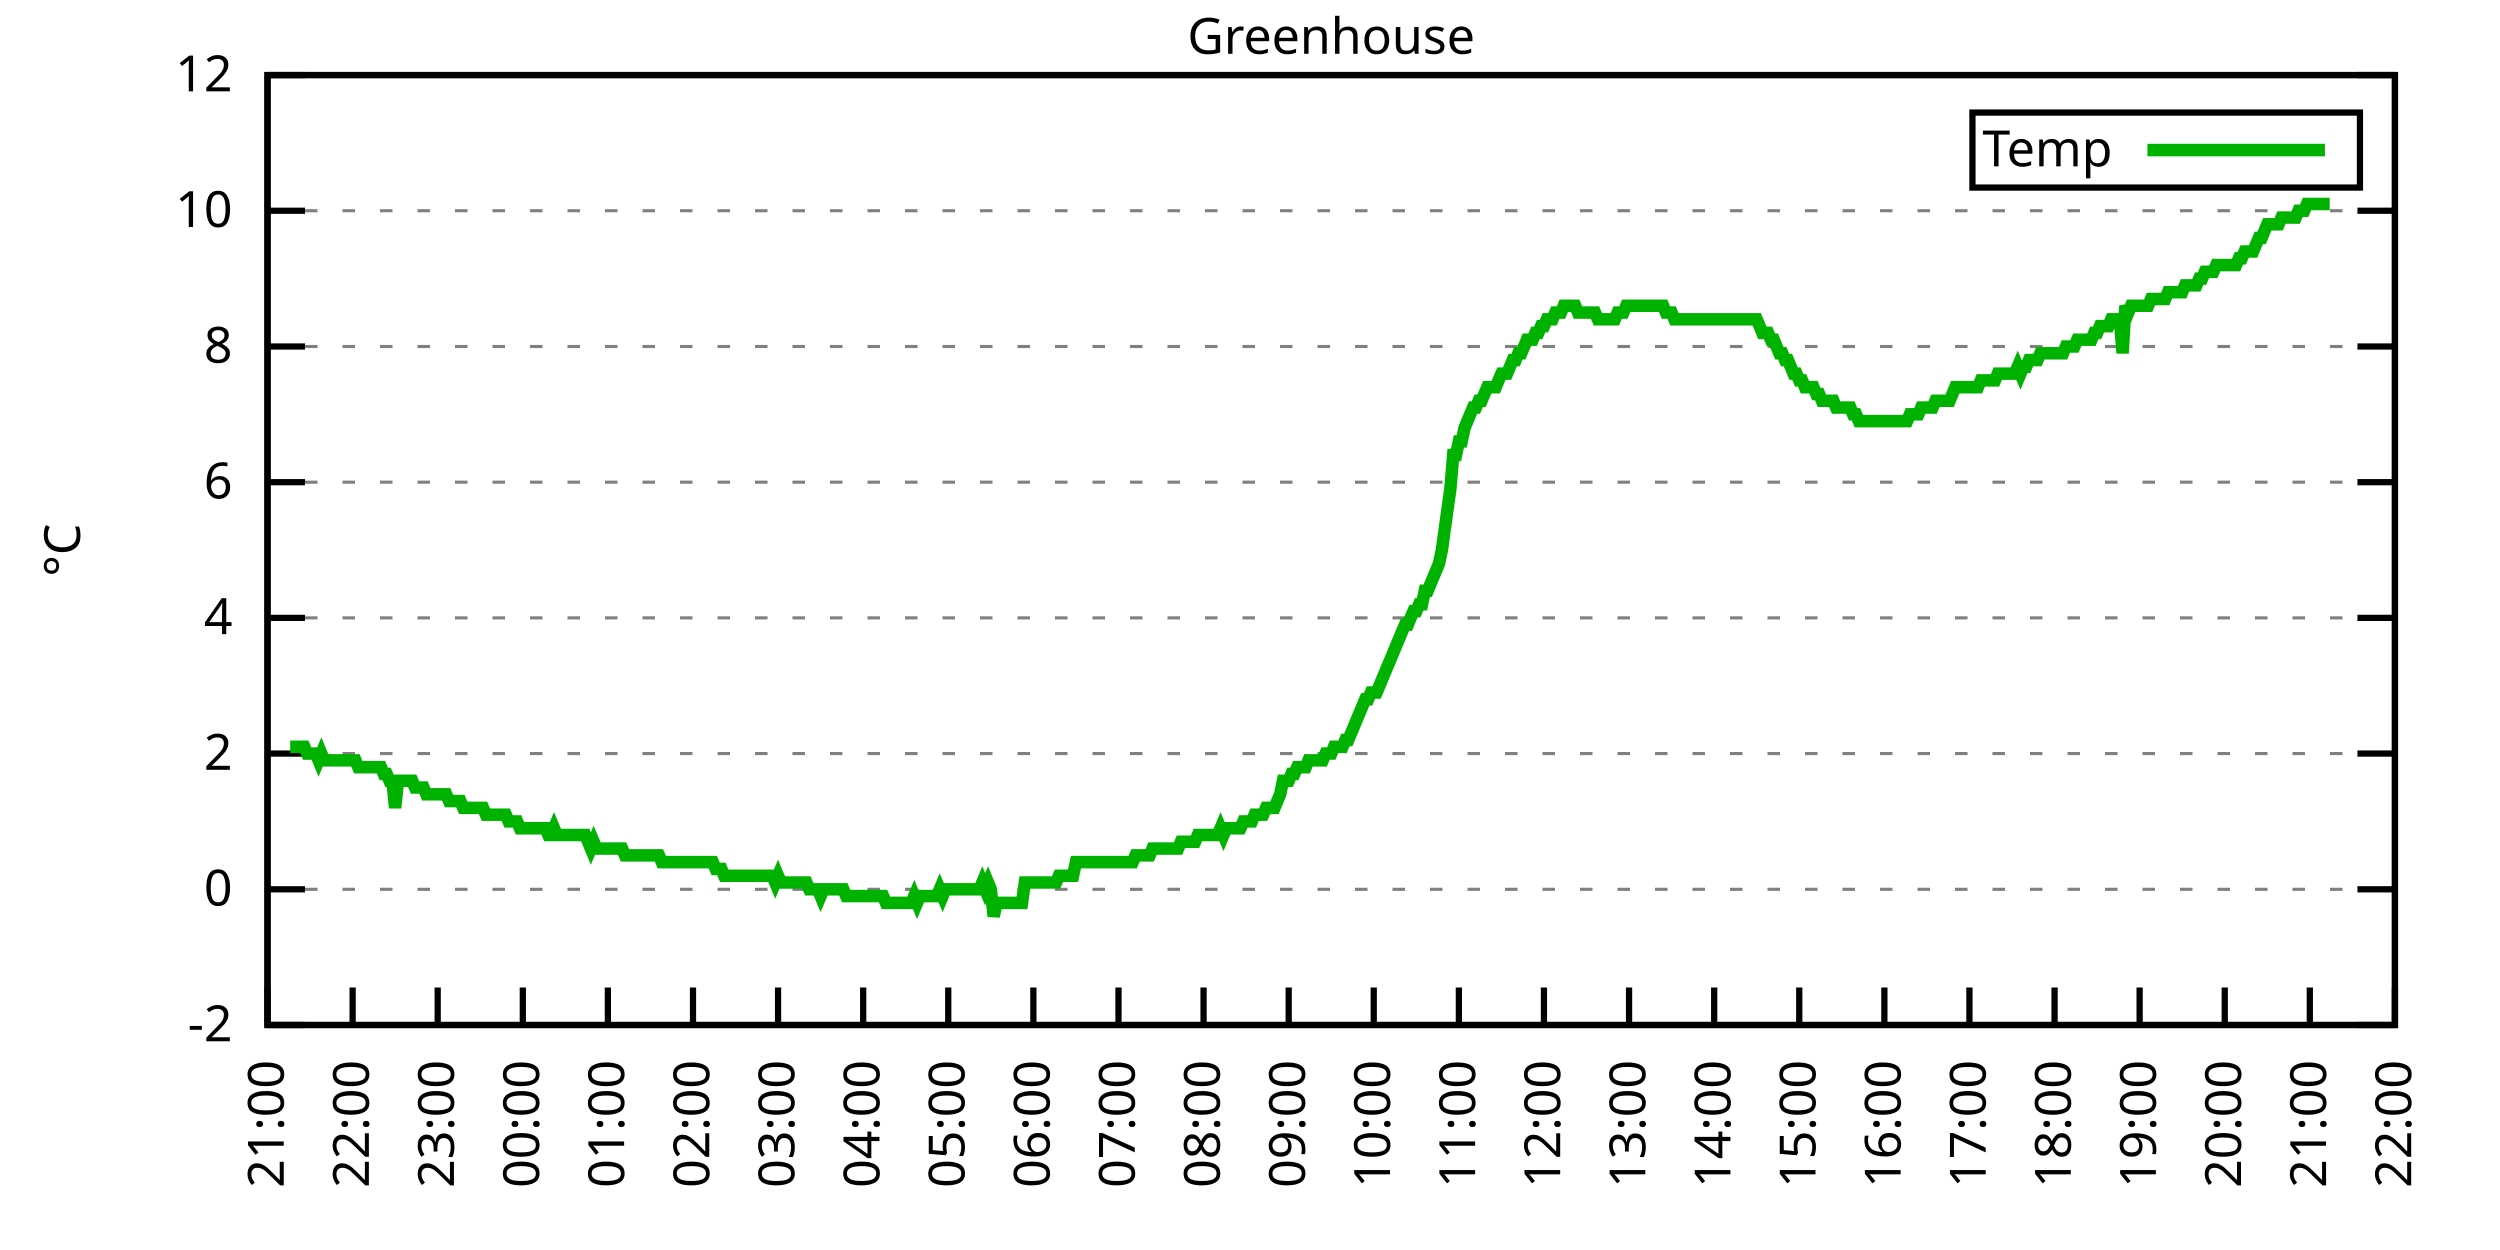
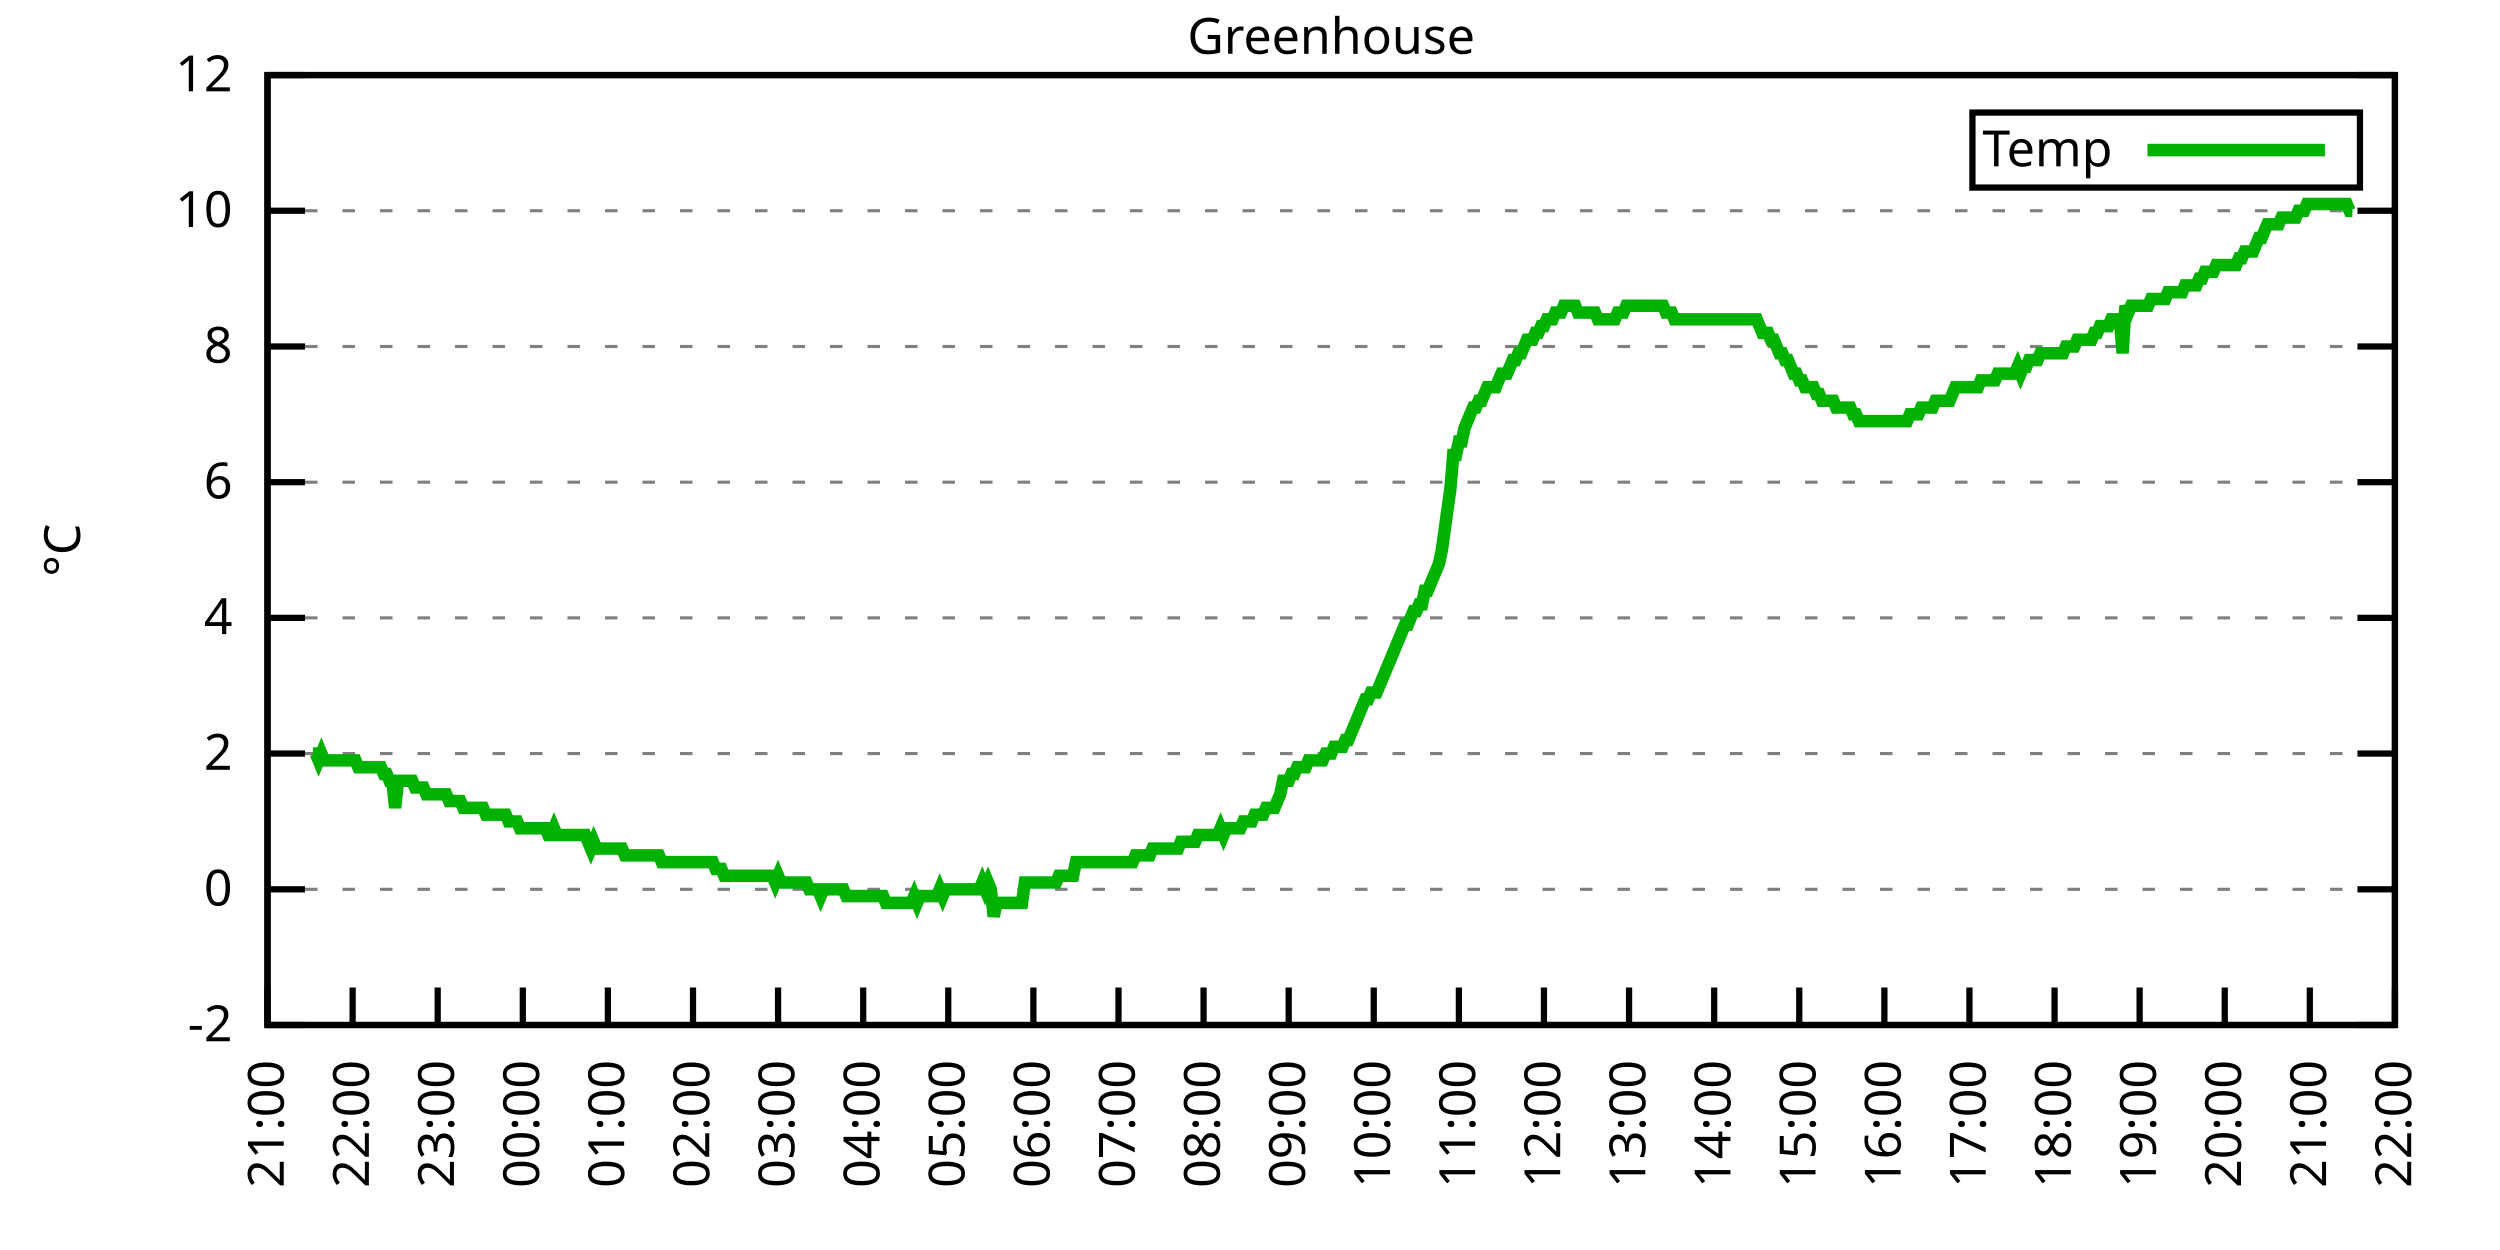
<svg xmlns="http://www.w3.org/2000/svg" xmlns:xlink="http://www.w3.org/1999/xlink" width="400" height="200" viewBox="0 0 400 200">
  <g id="gnuplot_canvas">
    <rect x="0" y="0" width="400" height="200" fill="none" />
    <defs>
      <circle id="gpDot" r="0.5" stroke-width="0.5" stroke="currentColor" />
      <path id="gpPt0" stroke-width="0.333" stroke="currentColor" d="M-1,0 h2 M0,-1 v2" />
      <path id="gpPt1" stroke-width="0.333" stroke="currentColor" d="M-1,-1 L1,1 M1,-1 L-1,1" />
      <path id="gpPt2" stroke-width="0.333" stroke="currentColor" d="M-1,0 L1,0 M0,-1 L0,1 M-1,-1 L1,1 M-1,1 L1,-1" />
      <rect id="gpPt3" stroke-width="0.333" stroke="currentColor" x="-1" y="-1" width="2" height="2" />
      <rect id="gpPt4" stroke-width="0.333" stroke="currentColor" fill="currentColor" x="-1" y="-1" width="2" height="2" />
      <circle id="gpPt5" stroke-width="0.333" stroke="currentColor" cx="0" cy="0" r="1" />
      <use xlink:href="#gpPt5" id="gpPt6" fill="currentColor" stroke="none" />
      <path id="gpPt7" stroke-width="0.333" stroke="currentColor" d="M0,-1.33 L-1.33,0.67 L1.33,0.67 z" />
      <use xlink:href="#gpPt7" id="gpPt8" fill="currentColor" stroke="none" />
      <use xlink:href="#gpPt7" id="gpPt9" stroke="currentColor" transform="rotate(180)" />
      <use xlink:href="#gpPt9" id="gpPt10" fill="currentColor" stroke="none" />
      <use xlink:href="#gpPt3" id="gpPt11" stroke="currentColor" transform="rotate(45)" />
      <use xlink:href="#gpPt11" id="gpPt12" fill="currentColor" stroke="none" />
      <path id="gpPt13" stroke-width="0.333" stroke="currentColor" d="M0,1.330 L1.265,0.411 L0.782,-1.067 L-0.782,-1.076 L-1.265,0.411 z" />
      <use xlink:href="#gpPt13" id="gpPt14" fill="currentColor" stroke="none" />
      <filter id="textbox" filterUnits="objectBoundingBox" x="0" y="0" height="1" width="1">
        <feFlood flood-color="white" flood-opacity="1" result="bgnd" />
        <feComposite in="SourceGraphic" in2="bgnd" operator="atop" />
      </filter>
      <filter id="greybox" filterUnits="objectBoundingBox" x="0" y="0" height="1" width="1">
        <feFlood flood-color="lightgrey" flood-opacity="1" result="grey" />
        <feComposite in="SourceGraphic" in2="grey" operator="atop" />
      </filter>
    </defs>
    <g fill="none" color="white" stroke="currentColor" stroke-width="1.00" stroke-linecap="butt" stroke-linejoin="miter">
</g>
    <g fill="none" color="black" stroke="currentColor" stroke-width="1.00" stroke-linecap="butt" stroke-linejoin="miter">
      <g stroke="none" shape-rendering="crispEdges">
        <polygon fill="rgb(255, 255, 255)" points="42.80,164.00 383.18,164.00 383.18,12.02 42.80,12.02 " />
      </g>
    </g>
    <g fill="none" color="black" stroke="currentColor" stroke-width="1.00" stroke-linecap="butt" stroke-linejoin="miter">
</g>
    <g fill="none" color="black" stroke="black" stroke-width="0.50" stroke-linecap="butt" stroke-linejoin="miter">
</g>
    <g fill="none" color="gray" stroke="currentColor" stroke-width="0.50" stroke-linecap="butt" stroke-linejoin="miter">
      <path stroke="gray" stroke-dasharray="2,4" class="gridline" d="M42.80,164.00 L383.19,164.00  " />
    </g>
    <g fill="none" color="gray" stroke="gray" stroke-width="1.00" stroke-linecap="butt" stroke-linejoin="miter">
</g>
    <g fill="none" color="black" stroke="currentColor" stroke-width="1.00" stroke-linecap="butt" stroke-linejoin="miter">
      <path stroke="black" d="M42.80,164.00 L48.80,164.00 M383.19,164.00 L377.19,164.00  " />
      <g transform="translate(37.20,166.60)" stroke="none" fill="black" font-family="Sans" font-size="8.00" text-anchor="end">
        <text>
          <tspan font-family="Sans">-2</tspan>
        </text>
      </g>
    </g>
    <g fill="none" color="black" stroke="currentColor" stroke-width="1.00" stroke-linecap="butt" stroke-linejoin="miter">
</g>
    <g fill="none" color="black" stroke="black" stroke-width="0.50" stroke-linecap="butt" stroke-linejoin="miter">
</g>
    <g fill="none" color="gray" stroke="currentColor" stroke-width="0.50" stroke-linecap="butt" stroke-linejoin="miter">
      <path stroke="gray" stroke-dasharray="2,4" class="gridline" d="M42.80,142.29 L383.19,142.29  " />
    </g>
    <g fill="none" color="gray" stroke="gray" stroke-width="1.00" stroke-linecap="butt" stroke-linejoin="miter">
</g>
    <g fill="none" color="black" stroke="currentColor" stroke-width="1.00" stroke-linecap="butt" stroke-linejoin="miter">
      <path stroke="black" d="M42.80,142.29 L48.80,142.29 M383.19,142.29 L377.19,142.29  " />
      <g transform="translate(37.20,144.89)" stroke="none" fill="black" font-family="Sans" font-size="8.00" text-anchor="end">
        <text>
          <tspan font-family="Sans"> 0</tspan>
        </text>
      </g>
    </g>
    <g fill="none" color="black" stroke="currentColor" stroke-width="1.00" stroke-linecap="butt" stroke-linejoin="miter">
</g>
    <g fill="none" color="black" stroke="black" stroke-width="0.50" stroke-linecap="butt" stroke-linejoin="miter">
</g>
    <g fill="none" color="gray" stroke="currentColor" stroke-width="0.50" stroke-linecap="butt" stroke-linejoin="miter">
      <path stroke="gray" stroke-dasharray="2,4" class="gridline" d="M42.80,120.57 L383.19,120.57  " />
    </g>
    <g fill="none" color="gray" stroke="gray" stroke-width="1.00" stroke-linecap="butt" stroke-linejoin="miter">
</g>
    <g fill="none" color="black" stroke="currentColor" stroke-width="1.00" stroke-linecap="butt" stroke-linejoin="miter">
      <path stroke="black" d="M42.80,120.57 L48.80,120.57 M383.19,120.57 L377.19,120.57  " />
      <g transform="translate(37.20,123.17)" stroke="none" fill="black" font-family="Sans" font-size="8.00" text-anchor="end">
        <text>
          <tspan font-family="Sans"> 2</tspan>
        </text>
      </g>
    </g>
    <g fill="none" color="black" stroke="currentColor" stroke-width="1.00" stroke-linecap="butt" stroke-linejoin="miter">
</g>
    <g fill="none" color="black" stroke="black" stroke-width="0.50" stroke-linecap="butt" stroke-linejoin="miter">
</g>
    <g fill="none" color="gray" stroke="currentColor" stroke-width="0.50" stroke-linecap="butt" stroke-linejoin="miter">
      <path stroke="gray" stroke-dasharray="2,4" class="gridline" d="M42.80,98.86 L383.19,98.86  " />
    </g>
    <g fill="none" color="gray" stroke="gray" stroke-width="1.00" stroke-linecap="butt" stroke-linejoin="miter">
</g>
    <g fill="none" color="black" stroke="currentColor" stroke-width="1.00" stroke-linecap="butt" stroke-linejoin="miter">
      <path stroke="black" d="M42.80,98.86 L48.80,98.86 M383.19,98.86 L377.19,98.86  " />
      <g transform="translate(37.20,101.46)" stroke="none" fill="black" font-family="Sans" font-size="8.00" text-anchor="end">
        <text>
          <tspan font-family="Sans"> 4</tspan>
        </text>
      </g>
    </g>
    <g fill="none" color="black" stroke="currentColor" stroke-width="1.00" stroke-linecap="butt" stroke-linejoin="miter">
</g>
    <g fill="none" color="black" stroke="black" stroke-width="0.50" stroke-linecap="butt" stroke-linejoin="miter">
</g>
    <g fill="none" color="gray" stroke="currentColor" stroke-width="0.50" stroke-linecap="butt" stroke-linejoin="miter">
      <path stroke="gray" stroke-dasharray="2,4" class="gridline" d="M42.80,77.15 L383.19,77.15  " />
    </g>
    <g fill="none" color="gray" stroke="gray" stroke-width="1.00" stroke-linecap="butt" stroke-linejoin="miter">
</g>
    <g fill="none" color="black" stroke="currentColor" stroke-width="1.00" stroke-linecap="butt" stroke-linejoin="miter">
      <path stroke="black" d="M42.80,77.15 L48.80,77.15 M383.19,77.15 L377.19,77.15  " />
      <g transform="translate(37.20,79.75)" stroke="none" fill="black" font-family="Sans" font-size="8.00" text-anchor="end">
        <text>
          <tspan font-family="Sans"> 6</tspan>
        </text>
      </g>
    </g>
    <g fill="none" color="black" stroke="currentColor" stroke-width="1.00" stroke-linecap="butt" stroke-linejoin="miter">
</g>
    <g fill="none" color="black" stroke="black" stroke-width="0.50" stroke-linecap="butt" stroke-linejoin="miter">
</g>
    <g fill="none" color="gray" stroke="currentColor" stroke-width="0.50" stroke-linecap="butt" stroke-linejoin="miter">
      <path stroke="gray" stroke-dasharray="2,4" class="gridline" d="M42.80,55.44 L383.19,55.44  " />
    </g>
    <g fill="none" color="gray" stroke="gray" stroke-width="1.00" stroke-linecap="butt" stroke-linejoin="miter">
</g>
    <g fill="none" color="black" stroke="currentColor" stroke-width="1.00" stroke-linecap="butt" stroke-linejoin="miter">
      <path stroke="black" d="M42.80,55.44 L48.80,55.44 M383.19,55.44 L377.19,55.44  " />
      <g transform="translate(37.20,58.04)" stroke="none" fill="black" font-family="Sans" font-size="8.00" text-anchor="end">
        <text>
          <tspan font-family="Sans"> 8</tspan>
        </text>
      </g>
    </g>
    <g fill="none" color="black" stroke="currentColor" stroke-width="1.00" stroke-linecap="butt" stroke-linejoin="miter">
</g>
    <g fill="none" color="black" stroke="black" stroke-width="0.50" stroke-linecap="butt" stroke-linejoin="miter">
</g>
    <g fill="none" color="gray" stroke="currentColor" stroke-width="0.50" stroke-linecap="butt" stroke-linejoin="miter">
      <path stroke="gray" stroke-dasharray="2,4" class="gridline" d="M42.80,33.72 L383.19,33.72  " />
    </g>
    <g fill="none" color="gray" stroke="gray" stroke-width="1.00" stroke-linecap="butt" stroke-linejoin="miter">
</g>
    <g fill="none" color="black" stroke="currentColor" stroke-width="1.00" stroke-linecap="butt" stroke-linejoin="miter">
      <path stroke="black" d="M42.80,33.72 L48.80,33.72 M383.19,33.72 L377.19,33.72  " />
      <g transform="translate(37.20,36.32)" stroke="none" fill="black" font-family="Sans" font-size="8.00" text-anchor="end">
        <text>
          <tspan font-family="Sans"> 10</tspan>
        </text>
      </g>
    </g>
    <g fill="none" color="black" stroke="currentColor" stroke-width="1.00" stroke-linecap="butt" stroke-linejoin="miter">
</g>
    <g fill="none" color="black" stroke="black" stroke-width="0.50" stroke-linecap="butt" stroke-linejoin="miter">
</g>
    <g fill="none" color="gray" stroke="currentColor" stroke-width="0.50" stroke-linecap="butt" stroke-linejoin="miter">
      <path stroke="gray" stroke-dasharray="2,4" class="gridline" d="M42.80,12.01 L383.19,12.01  " />
    </g>
    <g fill="none" color="gray" stroke="gray" stroke-width="1.00" stroke-linecap="butt" stroke-linejoin="miter">
</g>
    <g fill="none" color="black" stroke="currentColor" stroke-width="1.00" stroke-linecap="butt" stroke-linejoin="miter">
      <path stroke="black" d="M42.80,12.01 L48.80,12.01 M383.19,12.01 L377.19,12.01  " />
      <g transform="translate(37.20,14.61)" stroke="none" fill="black" font-family="Sans" font-size="8.00" text-anchor="end">
        <text>
          <tspan font-family="Sans"> 12</tspan>
        </text>
      </g>
    </g>
    <g fill="none" color="black" stroke="currentColor" stroke-width="1.00" stroke-linecap="butt" stroke-linejoin="miter">
      <path stroke="black" d="M42.80,164.00 L42.80,158.00  " />
      <g transform="translate(45.40,169.60) rotate(270.00)" stroke="none" fill="black" font-family="Sans" font-size="8.00" text-anchor="end">
        <text>
          <tspan font-family="Sans">21:00</tspan>
        </text>
      </g>
    </g>
    <g fill="none" color="black" stroke="currentColor" stroke-width="1.00" stroke-linecap="butt" stroke-linejoin="miter">
      <path stroke="black" d="M56.42,164.00 L56.42,158.00  " />
      <g transform="translate(59.02,169.60) rotate(270.00)" stroke="none" fill="black" font-family="Sans" font-size="8.00" text-anchor="end">
        <text>
          <tspan font-family="Sans">22:00</tspan>
        </text>
      </g>
    </g>
    <g fill="none" color="black" stroke="currentColor" stroke-width="1.00" stroke-linecap="butt" stroke-linejoin="miter">
      <path stroke="black" d="M70.03,164.00 L70.03,158.00  " />
      <g transform="translate(72.63,169.60) rotate(270.00)" stroke="none" fill="black" font-family="Sans" font-size="8.00" text-anchor="end">
        <text>
          <tspan font-family="Sans">23:00</tspan>
        </text>
      </g>
    </g>
    <g fill="none" color="black" stroke="currentColor" stroke-width="1.00" stroke-linecap="butt" stroke-linejoin="miter">
      <path stroke="black" d="M83.65,164.00 L83.65,158.00  " />
      <g transform="translate(86.25,169.60) rotate(270.00)" stroke="none" fill="black" font-family="Sans" font-size="8.00" text-anchor="end">
        <text>
          <tspan font-family="Sans">00:00</tspan>
        </text>
      </g>
    </g>
    <g fill="none" color="black" stroke="currentColor" stroke-width="1.00" stroke-linecap="butt" stroke-linejoin="miter">
      <path stroke="black" d="M97.26,164.00 L97.26,158.00  " />
      <g transform="translate(99.86,169.60) rotate(270.00)" stroke="none" fill="black" font-family="Sans" font-size="8.00" text-anchor="end">
        <text>
          <tspan font-family="Sans">01:00</tspan>
        </text>
      </g>
    </g>
    <g fill="none" color="black" stroke="currentColor" stroke-width="1.00" stroke-linecap="butt" stroke-linejoin="miter">
      <path stroke="black" d="M110.88,164.00 L110.88,158.00  " />
      <g transform="translate(113.48,169.60) rotate(270.00)" stroke="none" fill="black" font-family="Sans" font-size="8.00" text-anchor="end">
        <text>
          <tspan font-family="Sans">02:00</tspan>
        </text>
      </g>
    </g>
    <g fill="none" color="black" stroke="currentColor" stroke-width="1.00" stroke-linecap="butt" stroke-linejoin="miter">
      <path stroke="black" d="M124.49,164.00 L124.49,158.00  " />
      <g transform="translate(127.09,169.60) rotate(270.00)" stroke="none" fill="black" font-family="Sans" font-size="8.00" text-anchor="end">
        <text>
          <tspan font-family="Sans">03:00</tspan>
        </text>
      </g>
    </g>
    <g fill="none" color="black" stroke="currentColor" stroke-width="1.00" stroke-linecap="butt" stroke-linejoin="miter">
      <path stroke="black" d="M138.11,164.00 L138.11,158.00  " />
      <g transform="translate(140.71,169.60) rotate(270.00)" stroke="none" fill="black" font-family="Sans" font-size="8.00" text-anchor="end">
        <text>
          <tspan font-family="Sans">04:00</tspan>
        </text>
      </g>
    </g>
    <g fill="none" color="black" stroke="currentColor" stroke-width="1.00" stroke-linecap="butt" stroke-linejoin="miter">
      <path stroke="black" d="M151.72,164.00 L151.72,158.00  " />
      <g transform="translate(154.32,169.60) rotate(270.00)" stroke="none" fill="black" font-family="Sans" font-size="8.00" text-anchor="end">
        <text>
          <tspan font-family="Sans">05:00</tspan>
        </text>
      </g>
    </g>
    <g fill="none" color="black" stroke="currentColor" stroke-width="1.00" stroke-linecap="butt" stroke-linejoin="miter">
      <path stroke="black" d="M165.34,164.00 L165.34,158.00  " />
      <g transform="translate(167.94,169.60) rotate(270.00)" stroke="none" fill="black" font-family="Sans" font-size="8.00" text-anchor="end">
        <text>
          <tspan font-family="Sans">06:00</tspan>
        </text>
      </g>
    </g>
    <g fill="none" color="black" stroke="currentColor" stroke-width="1.00" stroke-linecap="butt" stroke-linejoin="miter">
      <path stroke="black" d="M178.96,164.00 L178.96,158.00  " />
      <g transform="translate(181.56,169.60) rotate(270.00)" stroke="none" fill="black" font-family="Sans" font-size="8.00" text-anchor="end">
        <text>
          <tspan font-family="Sans">07:00</tspan>
        </text>
      </g>
    </g>
    <g fill="none" color="black" stroke="currentColor" stroke-width="1.00" stroke-linecap="butt" stroke-linejoin="miter">
      <path stroke="black" d="M192.57,164.00 L192.57,158.00  " />
      <g transform="translate(195.17,169.60) rotate(270.00)" stroke="none" fill="black" font-family="Sans" font-size="8.00" text-anchor="end">
        <text>
          <tspan font-family="Sans">08:00</tspan>
        </text>
      </g>
    </g>
    <g fill="none" color="black" stroke="currentColor" stroke-width="1.00" stroke-linecap="butt" stroke-linejoin="miter">
      <path stroke="black" d="M206.19,164.00 L206.19,158.00  " />
      <g transform="translate(208.79,169.60) rotate(270.00)" stroke="none" fill="black" font-family="Sans" font-size="8.00" text-anchor="end">
        <text>
          <tspan font-family="Sans">09:00</tspan>
        </text>
      </g>
    </g>
    <g fill="none" color="black" stroke="currentColor" stroke-width="1.00" stroke-linecap="butt" stroke-linejoin="miter">
      <path stroke="black" d="M219.80,164.00 L219.80,158.00  " />
      <g transform="translate(222.40,169.60) rotate(270.00)" stroke="none" fill="black" font-family="Sans" font-size="8.00" text-anchor="end">
        <text>
          <tspan font-family="Sans">10:00</tspan>
        </text>
      </g>
    </g>
    <g fill="none" color="black" stroke="currentColor" stroke-width="1.00" stroke-linecap="butt" stroke-linejoin="miter">
      <path stroke="black" d="M233.42,164.00 L233.42,158.00  " />
      <g transform="translate(236.02,169.60) rotate(270.00)" stroke="none" fill="black" font-family="Sans" font-size="8.00" text-anchor="end">
        <text>
          <tspan font-family="Sans">11:00</tspan>
        </text>
      </g>
    </g>
    <g fill="none" color="black" stroke="currentColor" stroke-width="1.00" stroke-linecap="butt" stroke-linejoin="miter">
      <path stroke="black" d="M247.03,164.00 L247.03,158.00  " />
      <g transform="translate(249.63,169.60) rotate(270.00)" stroke="none" fill="black" font-family="Sans" font-size="8.00" text-anchor="end">
        <text>
          <tspan font-family="Sans">12:00</tspan>
        </text>
      </g>
    </g>
    <g fill="none" color="black" stroke="currentColor" stroke-width="1.00" stroke-linecap="butt" stroke-linejoin="miter">
      <path stroke="black" d="M260.65,164.00 L260.65,158.00  " />
      <g transform="translate(263.25,169.60) rotate(270.00)" stroke="none" fill="black" font-family="Sans" font-size="8.00" text-anchor="end">
        <text>
          <tspan font-family="Sans">13:00</tspan>
        </text>
      </g>
    </g>
    <g fill="none" color="black" stroke="currentColor" stroke-width="1.00" stroke-linecap="butt" stroke-linejoin="miter">
      <path stroke="black" d="M274.27,164.00 L274.27,158.00  " />
      <g transform="translate(276.87,169.60) rotate(270.00)" stroke="none" fill="black" font-family="Sans" font-size="8.00" text-anchor="end">
        <text>
          <tspan font-family="Sans">14:00</tspan>
        </text>
      </g>
    </g>
    <g fill="none" color="black" stroke="currentColor" stroke-width="1.00" stroke-linecap="butt" stroke-linejoin="miter">
      <path stroke="black" d="M287.88,164.00 L287.88,158.00  " />
      <g transform="translate(290.48,169.60) rotate(270.00)" stroke="none" fill="black" font-family="Sans" font-size="8.00" text-anchor="end">
        <text>
          <tspan font-family="Sans">15:00</tspan>
        </text>
      </g>
    </g>
    <g fill="none" color="black" stroke="currentColor" stroke-width="1.00" stroke-linecap="butt" stroke-linejoin="miter">
      <path stroke="black" d="M301.50,164.00 L301.50,158.00  " />
      <g transform="translate(304.10,169.60) rotate(270.00)" stroke="none" fill="black" font-family="Sans" font-size="8.00" text-anchor="end">
        <text>
          <tspan font-family="Sans">16:00</tspan>
        </text>
      </g>
    </g>
    <g fill="none" color="black" stroke="currentColor" stroke-width="1.00" stroke-linecap="butt" stroke-linejoin="miter">
      <path stroke="black" d="M315.11,164.00 L315.11,158.00  " />
      <g transform="translate(317.71,169.60) rotate(270.00)" stroke="none" fill="black" font-family="Sans" font-size="8.00" text-anchor="end">
        <text>
          <tspan font-family="Sans">17:00</tspan>
        </text>
      </g>
    </g>
    <g fill="none" color="black" stroke="currentColor" stroke-width="1.00" stroke-linecap="butt" stroke-linejoin="miter">
      <path stroke="black" d="M328.73,164.00 L328.73,158.00  " />
      <g transform="translate(331.33,169.60) rotate(270.00)" stroke="none" fill="black" font-family="Sans" font-size="8.00" text-anchor="end">
        <text>
          <tspan font-family="Sans">18:00</tspan>
        </text>
      </g>
    </g>
    <g fill="none" color="black" stroke="currentColor" stroke-width="1.00" stroke-linecap="butt" stroke-linejoin="miter">
      <path stroke="black" d="M342.34,164.00 L342.34,158.00  " />
      <g transform="translate(344.94,169.60) rotate(270.00)" stroke="none" fill="black" font-family="Sans" font-size="8.00" text-anchor="end">
        <text>
          <tspan font-family="Sans">19:00</tspan>
        </text>
      </g>
    </g>
    <g fill="none" color="black" stroke="currentColor" stroke-width="1.00" stroke-linecap="butt" stroke-linejoin="miter">
      <path stroke="black" d="M355.96,164.00 L355.96,158.00  " />
      <g transform="translate(358.56,169.60) rotate(270.00)" stroke="none" fill="black" font-family="Sans" font-size="8.00" text-anchor="end">
        <text>
          <tspan font-family="Sans">20:00</tspan>
        </text>
      </g>
    </g>
    <g fill="none" color="black" stroke="currentColor" stroke-width="1.00" stroke-linecap="butt" stroke-linejoin="miter">
      <path stroke="black" d="M369.57,164.00 L369.57,158.00  " />
      <g transform="translate(372.17,169.60) rotate(270.00)" stroke="none" fill="black" font-family="Sans" font-size="8.00" text-anchor="end">
        <text>
          <tspan font-family="Sans">21:00</tspan>
        </text>
      </g>
    </g>
    <g fill="none" color="black" stroke="currentColor" stroke-width="1.00" stroke-linecap="butt" stroke-linejoin="miter">
      <path stroke="black" d="M383.19,164.00 L383.19,158.00  " />
      <g transform="translate(385.79,169.60) rotate(270.00)" stroke="none" fill="black" font-family="Sans" font-size="8.00" text-anchor="end">
        <text>
          <tspan font-family="Sans">22:00</tspan>
        </text>
      </g>
    </g>
    <g fill="none" color="black" stroke="currentColor" stroke-width="1.00" stroke-linecap="butt" stroke-linejoin="miter">
</g>
    <g fill="none" color="black" stroke="currentColor" stroke-width="1.00" stroke-linecap="butt" stroke-linejoin="miter">
      <path stroke="black" d="M42.80,12.01 L42.80,164.00 L383.19,164.00 L383.19,12.01 L42.80,12.01 Z  " />
    </g>
    <g fill="none" color="black" stroke="currentColor" stroke-width="1.00" stroke-linecap="butt" stroke-linejoin="miter">
</g>
    <g fill="none" color="black" stroke="currentColor" stroke-width="1.00" stroke-linecap="butt" stroke-linejoin="miter">
      <path stroke="black" d="M315.59,30.01 L315.59,18.01 L377.59,18.01 L377.59,30.01 L315.59,30.01 Z  " />
    </g>
    <g id="Greenhouse_plot_1">
      <g fill="none" color="white" stroke="black" stroke-width="2.00" stroke-linecap="butt" stroke-linejoin="miter">
</g>
      <g fill="none" color="black" stroke="currentColor" stroke-width="2.00" stroke-linecap="butt" stroke-linejoin="miter">
        <g transform="translate(337.99,26.61)" stroke="none" fill="black" font-family="Sans" font-size="8.00" text-anchor="end">
          <text>
            <tspan font-family="Sans">Temp</tspan>
          </text>
        </g>
      </g>
      <g fill="none" color="black" stroke="currentColor" stroke-width="2.00" stroke-linecap="butt" stroke-linejoin="miter">
-         <path stroke="rgb(  0, 178,   0)" d="M343.59,24.01 L371.99,24.01 M46.43,119.49 L46.88,119.49 L47.34,119.49 L47.79,119.49 L48.25,119.49 L48.70,119.49   L49.15,120.57 L49.61,120.57 L50.06,120.57 L50.52,120.57 L50.97,121.66 L51.42,120.57 L51.88,121.66 L52.33,121.66   L52.78,121.66 L53.24,121.66 L53.69,121.66 L54.15,121.66 L54.60,121.66 L55.05,121.66 L55.51,121.66 L55.96,121.66   L56.42,121.66 L56.87,121.66 L57.32,122.75 L57.78,122.75 L58.23,122.75 L58.68,122.75 L59.14,122.75 L59.59,122.75   L60.05,122.75 L60.50,122.75 L60.95,122.75 L61.41,123.83 L61.86,123.83 L62.32,124.92 L62.77,124.92 L63.22,129.26   L63.68,124.92 L64.13,124.92 L64.58,124.92 L65.04,124.92 L65.49,124.92 L65.95,124.92 L66.40,126.00 L66.85,126.00   L67.31,126.00 L67.76,126.00 L68.22,127.09 L68.67,127.09 L69.12,127.09 L69.58,127.09 L70.03,127.09 L70.49,127.09   L70.94,127.09 L71.39,127.09 L71.85,128.17 L72.30,128.17 L72.75,128.17 L73.21,128.17 L73.66,128.17 L74.12,129.26   L74.57,129.26 L75.02,129.26 L75.48,129.26 L75.93,129.26 L76.39,129.26 L76.84,129.26 L77.29,129.26 L77.75,130.35   L78.20,130.35 L78.65,130.35 L79.11,130.35 L79.56,130.35 L80.02,130.35 L80.47,130.35 L80.92,130.35 L81.38,131.43   L81.83,131.43 L82.29,131.43 L82.74,131.43 L83.19,132.52 L83.65,132.52 L84.10,132.52 L84.55,132.52 L85.01,132.52   L85.46,132.52 L85.92,132.52 L86.37,132.52 L86.82,132.52 L87.28,132.52 L87.73,133.60 L88.19,133.60 L88.64,132.52   L89.09,133.60 L89.55,133.60 L90.00,133.60 L90.45,133.60 L90.91,133.60 L91.36,133.60 L91.82,133.60 L92.27,133.60   L92.72,133.60 L93.18,133.60 L93.63,133.60 L94.09,134.69 L94.54,135.77 L94.99,134.69 L95.45,135.77 L95.90,135.77   L96.35,135.77 L96.81,135.77 L97.26,135.77 L97.72,135.77 L98.17,135.77 L98.62,135.77 L99.08,135.77 L99.53,135.77   L99.99,136.86 L100.44,136.86 L100.89,136.86 L101.35,136.86 L101.80,136.86 L102.25,136.86 L102.71,136.86 L103.16,136.86   L103.62,136.86 L104.07,136.86 L104.52,136.86 L104.98,136.86 L105.43,136.86 L105.89,137.94 L106.34,137.94 L106.79,137.94   L107.25,137.94 L107.70,137.94 L108.15,137.94 L108.61,137.94 L109.06,137.94 L109.52,137.94 L109.97,137.94 L110.42,137.94   L110.88,137.94 L111.33,137.94 L111.79,137.94 L112.24,137.94 L112.69,137.94 L113.15,137.94 L113.60,137.94 L114.05,137.94   L114.51,139.03 L114.96,139.03 L115.42,139.03 L115.87,140.12 L116.32,140.12 L116.78,140.12 L117.23,140.12 L117.69,140.12   L118.14,140.12 L118.59,140.12 L119.05,140.12 L119.50,140.12 L119.96,140.12 L120.41,140.12 L120.86,140.12 L121.32,140.12   L121.77,140.12 L122.22,140.12 L122.68,140.12 L123.13,140.12 L123.59,140.12 L124.04,141.20 L124.49,140.12 L124.95,141.20   L125.40,141.20 L125.86,141.20 L126.31,141.20 L126.76,141.20 L127.22,141.20 L127.67,141.20 L128.12,141.20 L128.58,141.20   L129.03,141.20 L129.49,142.29 L129.94,142.29 L130.39,142.29 L130.85,142.29 L131.30,143.37 L131.76,142.29 L132.21,142.29   L132.66,142.29 L133.12,142.29 L133.57,142.29 L134.02,142.29 L134.48,142.29 L134.93,142.29 L135.39,143.37 L135.84,143.37   L136.29,143.37 L136.75,143.37 L137.20,143.37 L137.66,143.37 L138.11,143.37 L138.56,143.37 L139.02,143.37 L139.47,143.37   L139.92,143.37 L140.38,143.37 L140.83,143.37 L141.29,143.37 L141.74,144.46 L142.19,144.46 L142.65,144.46 L143.10,144.46   L143.56,144.46 L144.01,144.46 L144.46,144.46 L144.92,144.46 L145.37,144.46 L145.82,144.46 L146.28,143.37 L146.73,144.46   L147.19,143.37 L147.64,143.37 L148.09,143.37 L148.55,143.37 L149.00,143.37 L149.46,143.37 L149.91,143.37 L150.36,142.29   L150.82,143.37 L151.27,142.29 L151.72,142.29 L152.18,142.29 L152.63,142.29 L153.09,142.29 L153.54,142.29 L153.99,142.29   L154.45,142.29 L154.90,142.29 L155.36,142.29 L155.81,142.29 L156.26,142.29 L156.72,142.29 L157.17,141.20 L157.62,142.29   L158.08,141.20 L158.53,142.29 L158.99,146.63 L159.44,144.46 L159.89,144.46 L160.35,144.46 L160.80,144.46 L161.26,144.46   L161.71,144.46 L162.16,144.46 L162.62,144.46 L163.07,144.46 L163.52,144.46 L163.98,141.20 L164.43,141.20 L164.89,141.20   L165.34,141.20 L165.79,141.20 L166.25,141.20 L166.70,141.20 L167.16,141.20 L167.61,141.20 L168.06,141.20 L168.52,141.20   L168.97,141.20 L169.43,140.12 L169.88,140.12 L170.33,140.12 L170.79,140.12 L171.24,140.12 L171.69,140.12 L172.15,137.94   L172.60,137.94 L173.06,137.94 L173.51,137.94 L173.96,137.94 L174.42,137.94 L174.87,137.94 L175.33,137.94 L175.78,137.94   L176.23,137.94 L176.69,137.94 L177.14,137.94 L177.59,137.94 L178.05,137.94 L178.50,137.94 L178.96,137.94 L179.41,137.94   L179.86,137.94 L180.32,137.94 L180.77,137.94 L181.23,137.94 L181.68,136.86 L182.13,136.86 L182.59,136.86 L183.04,136.86   L183.49,136.86 L183.95,136.86 L184.40,135.77 L184.86,135.77 L185.31,135.77 L185.76,135.77 L186.22,135.77 L186.67,135.77   L187.13,135.77 L187.58,135.77 L188.03,135.77 L188.49,135.77 L188.94,134.69 L189.39,134.69 L189.85,134.69 L190.30,134.69   L190.76,134.69 L191.21,134.69 L191.66,133.60 L192.12,133.60 L192.57,133.60 L193.03,133.60 L193.48,133.60 L193.93,133.60   L194.39,133.60 L194.84,133.60 L195.29,132.52 L195.75,133.60 L196.20,132.52 L196.66,132.52 L197.11,132.52 L197.56,132.52   L198.02,132.52 L198.47,132.52 L198.93,131.43 L199.38,131.43 L199.83,131.43 L200.29,131.43 L200.74,130.35 L201.19,130.35   L201.65,130.35 L202.10,130.35 L202.56,129.26 L203.01,129.26 L203.46,129.26 L203.92,129.26 L204.37,128.17 L204.83,127.09   L205.28,124.92 L205.73,124.92 L206.19,124.92 L206.64,123.83 L207.09,123.83 L207.55,122.75 L208.00,122.75 L208.46,122.75   L208.91,122.75 L209.36,121.66 L209.82,121.66 L210.27,121.66 L210.73,121.66 L211.18,121.66 L211.63,121.66 L212.09,120.57   L212.54,120.57 L213.00,120.57 L213.45,119.49 L213.90,119.49 L214.36,119.49 L214.81,119.49 L215.26,118.40 L215.72,118.40   L216.17,117.32 L216.63,116.23 L217.08,115.15 L217.53,114.06 L217.99,112.97 L218.44,111.89 L218.90,111.89 L219.35,110.80   L219.80,110.80 L220.26,110.80 L220.71,109.72 L221.16,108.63 L221.62,107.55 L222.07,106.46 L222.53,105.38 L222.98,104.29   L223.43,103.20 L223.89,102.12 L224.34,101.03 L224.80,99.95 L225.25,99.95 L225.70,98.86 L226.16,97.78 L226.61,97.78   L227.06,96.69 L227.52,96.69 L227.97,94.52 L228.43,94.52 L228.88,93.43 L229.33,92.35 L229.79,91.26 L230.24,90.18   L230.70,88.00 L231.15,84.75 L231.60,81.49 L232.06,78.23 L232.51,72.81 L232.96,72.81 L233.42,70.63 L233.87,70.63   L234.33,68.46 L234.78,67.38 L235.23,66.29 L235.69,65.21 L236.14,65.21 L236.60,64.12 L237.05,64.12 L237.50,63.04   L237.96,61.95 L238.41,61.95 L238.86,61.95 L239.32,61.95 L239.77,60.86 L240.23,59.78 L240.68,59.78 L241.13,59.78   L241.59,58.69 L242.04,57.61 L242.50,57.61 L242.95,56.52 L243.40,56.52 L243.86,55.44 L244.31,54.35 L244.76,54.35   L245.22,54.35 L245.67,53.26 L246.13,53.26 L246.58,52.18 L247.03,52.18 L247.49,51.09 L247.94,51.09 L248.40,51.09   L248.85,50.01 L249.30,50.01 L249.76,50.01 L250.21,48.92 L250.66,48.92 L251.12,48.92 L251.57,48.92 L252.03,48.92   L252.48,50.01 L252.93,50.01 L253.39,50.01 L253.84,50.01 L254.30,50.01 L254.75,50.01 L255.20,50.01 L255.66,51.09   L256.11,51.09 L256.56,51.09 L257.02,51.09 L257.47,51.09 L257.93,51.09 L258.38,51.09 L258.83,50.01 L259.29,50.01   L259.74,50.01 L260.20,48.92 L260.65,48.92 L261.10,48.92 L261.56,48.92 L262.01,48.92 L262.47,48.92 L262.92,48.92   L263.37,48.92 L263.83,48.92 L264.28,48.92 L264.73,48.92 L265.19,48.92 L265.64,48.92 L266.10,48.92 L266.55,50.01   L267.00,50.01 L267.46,50.01 L267.91,51.09 L268.37,51.09 L268.82,51.09 L269.27,51.09 L269.73,51.09 L270.18,51.09   L270.63,51.09 L271.09,51.09 L271.54,51.09 L272.00,51.09 L272.45,51.09 L272.90,51.09 L273.36,51.09 L273.81,51.09   L274.27,51.09 L274.72,51.09 L275.17,51.09 L275.63,51.09 L276.08,51.09 L276.53,51.09 L276.99,51.09 L277.44,51.09   L277.90,51.09 L278.35,51.09 L278.80,51.09 L279.26,51.09 L279.71,51.09 L280.17,51.09 L280.62,51.09 L281.07,51.09   L281.53,52.18 L281.98,53.26 L282.43,53.26 L282.89,53.26 L283.34,54.35 L283.80,54.35 L284.25,55.44 L284.70,56.52   L285.16,56.52 L285.61,57.61 L286.07,57.61 L286.52,58.69 L286.97,59.78 L287.43,59.78 L287.88,60.86 L288.33,60.86   L288.79,61.95 L289.24,61.95 L289.70,61.95 L290.15,61.95 L290.60,63.04 L291.06,63.04 L291.51,64.12 L291.97,64.12   L292.42,64.12 L292.87,64.12 L293.33,64.12 L293.78,65.21 L294.23,65.21 L294.69,65.21 L295.14,65.21 L295.60,65.21   L296.05,65.21 L296.50,66.29 L296.96,66.29 L297.41,67.38 L297.87,67.38 L298.32,67.38 L298.77,67.38 L299.23,67.38   L299.68,67.38 L300.13,67.38 L300.59,67.38 L301.04,67.38 L301.50,67.38 L301.95,67.38 L302.40,67.38 L302.86,67.38   L303.31,67.38 L303.77,67.38 L304.22,67.38 L304.67,67.38 L305.13,67.38 L305.58,66.29 L306.03,66.29 L306.49,66.29   L306.94,66.29 L307.40,65.21 L307.85,65.21 L308.30,65.21 L308.76,65.21 L309.21,65.21 L309.67,64.12 L310.12,64.12   L310.57,64.12 L311.03,64.12 L311.48,64.12 L311.94,64.12 L312.39,63.04 L312.84,61.95 L313.30,61.95 L313.75,61.95   L314.20,61.95 L314.66,61.95 L315.11,61.95 L315.57,61.95 L316.02,61.95 L316.47,61.95 L316.93,60.86 L317.38,60.86   L317.84,60.86 L318.29,60.86 L318.74,60.86 L319.20,60.86 L319.65,59.78 L320.10,59.78 L320.56,59.78 L321.01,59.78   L321.47,59.78 L321.92,59.78 L322.37,59.78 L322.83,58.69 L323.28,59.78 L323.74,58.69 L324.19,58.69 L324.64,57.61   L325.10,57.61 L325.55,57.61 L326.00,57.61 L326.46,56.52 L326.91,56.52 L327.37,56.52 L327.82,56.52 L328.27,56.52   L328.73,56.52 L329.18,56.52 L329.64,56.52 L330.09,56.52 L330.54,55.44 L331.00,55.44 L331.45,55.44 L331.90,55.44   L332.36,54.35 L332.81,54.35 L333.27,54.35 L333.72,54.35 L334.17,54.35 L334.63,54.35 L335.08,53.26 L335.54,53.26   L335.99,52.18 L336.44,52.18 L336.90,52.18 L337.35,52.18 L337.80,51.09 L338.26,51.09 L338.71,51.09 L339.17,51.09   L339.62,56.52 L340.07,48.92 L340.53,50.01 L340.98,48.92 L341.44,48.92 L341.89,48.92 L342.34,48.92 L342.80,48.92   L343.25,48.92 L343.70,48.92 L344.16,47.84 L344.61,47.84 L345.07,47.84 L345.52,47.84 L345.97,47.84 L346.43,47.84   L346.88,46.75 L347.34,46.75 L347.79,46.75 L348.24,46.75 L348.70,46.75 L349.15,46.75 L349.60,45.66 L350.06,45.66   L350.51,45.66 L350.97,45.66 L351.42,45.66 L351.87,44.58 L352.33,44.58 L352.78,43.49 L353.24,43.49 L353.69,43.49   L354.14,43.49 L354.60,42.41 L355.05,42.41 L355.50,42.41 L355.96,42.41 L356.41,42.41 L356.87,42.41 L357.32,42.41   L357.77,42.41 L358.23,41.32 L358.68,41.32 L359.14,40.24 L359.59,40.24 L360.04,40.24 L360.50,40.24 L360.95,39.15   L361.41,38.07 L361.86,38.07 L362.31,36.98 L362.77,35.89 L363.22,35.89 L363.67,35.89 L364.13,35.89 L364.58,35.89   L365.04,34.81 L365.49,34.81 L365.94,34.81 L366.40,34.81 L366.85,34.81 L367.31,34.81 L367.76,33.72 L368.21,33.72   L368.67,33.72 L369.12,32.64 L369.57,32.64 L370.03,32.64 L370.48,32.64 L370.94,32.64 L371.39,32.64 L371.84,32.64   L372.30,32.64 L372.75,32.64  " />
+         <path stroke="rgb(  0, 178,   0)" d="M343.59,24.01 L371.99,24.01 M50.06,120.57 L50.52,120.57 L50.97,121.66 L51.42,120.57 L51.88,121.66 L52.33,121.66   L52.78,121.66 L53.24,121.66 L53.69,121.66 L54.15,121.66 L54.60,121.66 L55.05,121.66 L55.51,121.66 L55.96,121.66   L56.42,121.66 L56.87,121.66 L57.32,122.75 L57.78,122.75 L58.23,122.75 L58.68,122.75 L59.14,122.75 L59.59,122.75   L60.05,122.75 L60.50,122.75 L60.95,122.75 L61.41,123.83 L61.86,123.83 L62.32,124.92 L62.77,124.92 L63.22,129.26   L63.68,124.92 L64.13,124.92 L64.58,124.92 L65.04,124.92 L65.49,124.92 L65.95,124.92 L66.40,126.00 L66.85,126.00   L67.31,126.00 L67.76,126.00 L68.22,127.09 L68.67,127.09 L69.12,127.09 L69.58,127.09 L70.03,127.09 L70.49,127.09   L70.94,127.09 L71.39,127.09 L71.85,128.17 L72.30,128.17 L72.75,128.17 L73.21,128.17 L73.66,128.17 L74.12,129.26   L74.57,129.26 L75.02,129.26 L75.48,129.26 L75.93,129.26 L76.39,129.26 L76.84,129.26 L77.29,129.26 L77.75,130.35   L78.20,130.35 L78.65,130.35 L79.11,130.35 L79.56,130.35 L80.02,130.35 L80.47,130.35 L80.92,130.35 L81.38,131.43   L81.83,131.43 L82.29,131.43 L82.74,131.43 L83.19,132.52 L83.65,132.52 L84.10,132.52 L84.55,132.52 L85.01,132.52   L85.46,132.52 L85.92,132.52 L86.37,132.52 L86.82,132.52 L87.28,132.52 L87.73,133.60 L88.19,133.60 L88.64,132.52   L89.09,133.60 L89.55,133.60 L90.00,133.60 L90.45,133.60 L90.91,133.60 L91.36,133.60 L91.82,133.60 L92.27,133.60   L92.72,133.60 L93.18,133.60 L93.63,133.60 L94.09,134.69 L94.54,135.77 L94.99,134.69 L95.45,135.77 L95.90,135.77   L96.35,135.77 L96.81,135.77 L97.26,135.77 L97.72,135.77 L98.17,135.77 L98.62,135.77 L99.08,135.77 L99.53,135.77   L99.99,136.86 L100.44,136.86 L100.89,136.86 L101.35,136.86 L101.80,136.86 L102.25,136.86 L102.71,136.86 L103.16,136.86   L103.62,136.86 L104.07,136.86 L104.52,136.86 L104.98,136.86 L105.43,136.86 L105.89,137.94 L106.34,137.94 L106.79,137.94   L107.25,137.94 L107.70,137.94 L108.15,137.94 L108.61,137.94 L109.06,137.94 L109.52,137.94 L109.97,137.94 L110.42,137.94   L110.88,137.94 L111.33,137.94 L111.79,137.94 L112.24,137.94 L112.69,137.94 L113.15,137.94 L113.60,137.94 L114.05,137.94   L114.51,139.03 L114.96,139.03 L115.42,139.03 L115.87,140.12 L116.32,140.12 L116.78,140.12 L117.23,140.12 L117.69,140.12   L118.14,140.12 L118.59,140.12 L119.05,140.12 L119.50,140.12 L119.96,140.12 L120.41,140.12 L120.86,140.12 L121.32,140.12   L121.77,140.12 L122.22,140.12 L122.68,140.12 L123.13,140.12 L123.59,140.12 L124.04,141.20 L124.49,140.12 L124.95,141.20   L125.40,141.20 L125.86,141.20 L126.31,141.20 L126.76,141.20 L127.22,141.20 L127.67,141.20 L128.12,141.20 L128.58,141.20   L129.03,141.20 L129.49,142.29 L129.94,142.29 L130.39,142.29 L130.85,142.29 L131.30,143.37 L131.76,142.29 L132.21,142.29   L132.66,142.29 L133.12,142.29 L133.57,142.29 L134.02,142.29 L134.48,142.29 L134.93,142.29 L135.39,143.37 L135.84,143.37   L136.29,143.37 L136.75,143.37 L137.20,143.37 L137.66,143.37 L138.11,143.37 L138.56,143.37 L139.02,143.37 L139.47,143.37   L139.92,143.37 L140.38,143.37 L140.83,143.37 L141.29,143.37 L141.74,144.46 L142.19,144.46 L142.65,144.46 L143.10,144.46   L143.56,144.46 L144.01,144.46 L144.46,144.46 L144.92,144.46 L145.37,144.46 L145.82,144.46 L146.28,143.37 L146.73,144.46   L147.19,143.37 L147.64,143.37 L148.09,143.37 L148.55,143.37 L149.00,143.37 L149.46,143.37 L149.91,143.37 L150.36,142.29   L150.82,143.37 L151.27,142.29 L151.72,142.29 L152.18,142.29 L152.63,142.29 L153.09,142.29 L153.54,142.29 L153.99,142.29   L154.45,142.29 L154.90,142.29 L155.36,142.29 L155.81,142.29 L156.26,142.29 L156.72,142.29 L157.17,141.20 L157.62,142.29   L158.08,141.20 L158.53,142.29 L158.99,146.63 L159.44,144.46 L159.89,144.46 L160.35,144.46 L160.80,144.46 L161.26,144.46   L161.71,144.46 L162.16,144.46 L162.62,144.46 L163.07,144.46 L163.52,144.46 L163.98,141.20 L164.43,141.20 L164.89,141.20   L165.34,141.20 L165.79,141.20 L166.25,141.20 L166.70,141.20 L167.16,141.20 L167.61,141.20 L168.06,141.20 L168.52,141.20   L168.97,141.20 L169.43,140.12 L169.88,140.12 L170.33,140.12 L170.79,140.12 L171.24,140.12 L171.69,140.12 L172.15,137.94   L172.60,137.94 L173.06,137.94 L173.51,137.94 L173.96,137.94 L174.42,137.94 L174.87,137.94 L175.33,137.94 L175.78,137.94   L176.23,137.94 L176.69,137.94 L177.14,137.94 L177.59,137.94 L178.05,137.94 L178.50,137.94 L178.96,137.94 L179.41,137.94   L179.86,137.94 L180.32,137.94 L180.77,137.94 L181.23,137.94 L181.68,136.86 L182.13,136.86 L182.59,136.86 L183.04,136.86   L183.49,136.86 L183.95,136.86 L184.40,135.77 L184.86,135.77 L185.31,135.77 L185.76,135.77 L186.22,135.77 L186.67,135.77   L187.13,135.77 L187.58,135.77 L188.03,135.77 L188.49,135.77 L188.94,134.69 L189.39,134.69 L189.85,134.69 L190.30,134.69   L190.76,134.69 L191.21,134.69 L191.66,133.60 L192.12,133.60 L192.57,133.60 L193.03,133.60 L193.48,133.60 L193.93,133.60   L194.39,133.60 L194.84,133.60 L195.29,132.52 L195.75,133.60 L196.20,132.52 L196.66,132.52 L197.11,132.52 L197.56,132.52   L198.02,132.52 L198.47,132.52 L198.93,131.43 L199.38,131.43 L199.83,131.43 L200.29,131.43 L200.74,130.35 L201.19,130.35   L201.65,130.35 L202.10,130.35 L202.56,129.26 L203.01,129.26 L203.46,129.26 L203.92,129.26 L204.37,128.17 L204.83,127.09   L205.28,124.92 L205.73,124.92 L206.19,124.92 L206.64,123.83 L207.09,123.83 L207.55,122.75 L208.00,122.75 L208.46,122.75   L208.91,122.75 L209.36,121.66 L209.82,121.66 L210.27,121.66 L210.73,121.66 L211.18,121.66 L211.63,121.66 L212.09,120.57   L212.54,120.57 L213.00,120.57 L213.45,119.49 L213.90,119.49 L214.36,119.49 L214.81,119.49 L215.26,118.40 L215.72,118.40   L216.17,117.32 L216.63,116.23 L217.08,115.15 L217.53,114.06 L217.99,112.97 L218.44,111.89 L218.90,111.89 L219.35,110.80   L219.80,110.80 L220.26,110.80 L220.71,109.72 L221.16,108.63 L221.62,107.55 L222.07,106.46 L222.53,105.38 L222.98,104.29   L223.43,103.20 L223.89,102.12 L224.34,101.03 L224.80,99.95 L225.25,99.95 L225.70,98.86 L226.16,97.78 L226.61,97.78   L227.06,96.69 L227.52,96.69 L227.97,94.52 L228.43,94.52 L228.88,93.43 L229.33,92.35 L229.79,91.26 L230.24,90.18   L230.70,88.00 L231.15,84.75 L231.60,81.49 L232.06,78.23 L232.51,72.81 L232.96,72.81 L233.42,70.63 L233.87,70.63   L234.33,68.46 L234.78,67.38 L235.23,66.29 L235.69,65.21 L236.14,65.21 L236.60,64.12 L237.05,64.12 L237.50,63.04   L237.96,61.95 L238.41,61.95 L238.86,61.95 L239.32,61.95 L239.77,60.86 L240.23,59.78 L240.68,59.78 L241.13,59.78   L241.59,58.69 L242.04,57.61 L242.50,57.61 L242.95,56.52 L243.40,56.52 L243.86,55.44 L244.31,54.35 L244.76,54.35   L245.22,54.35 L245.67,53.26 L246.13,53.26 L246.58,52.18 L247.03,52.18 L247.49,51.09 L247.94,51.09 L248.40,51.09   L248.85,50.01 L249.30,50.01 L249.76,50.01 L250.21,48.92 L250.66,48.92 L251.12,48.92 L251.57,48.92 L252.03,48.92   L252.48,50.01 L252.93,50.01 L253.39,50.01 L253.84,50.01 L254.30,50.01 L254.75,50.01 L255.20,50.01 L255.66,51.09   L256.11,51.09 L256.56,51.09 L257.02,51.09 L257.47,51.09 L257.93,51.09 L258.38,51.09 L258.83,50.01 L259.29,50.01   L259.74,50.01 L260.20,48.92 L260.65,48.92 L261.10,48.92 L261.56,48.92 L262.01,48.92 L262.47,48.92 L262.92,48.92   L263.37,48.92 L263.83,48.92 L264.28,48.92 L264.73,48.92 L265.19,48.92 L265.64,48.92 L266.10,48.92 L266.55,50.01   L267.00,50.01 L267.46,50.01 L267.91,51.09 L268.37,51.09 L268.82,51.09 L269.27,51.09 L269.73,51.09 L270.18,51.09   L270.63,51.09 L271.09,51.09 L271.54,51.09 L272.00,51.09 L272.45,51.09 L272.90,51.09 L273.36,51.09 L273.81,51.09   L274.27,51.09 L274.72,51.09 L275.17,51.09 L275.63,51.09 L276.08,51.09 L276.53,51.09 L276.99,51.09 L277.44,51.09   L277.90,51.09 L278.35,51.09 L278.80,51.09 L279.26,51.09 L279.71,51.09 L280.17,51.09 L280.62,51.09 L281.07,51.09   L281.53,52.18 L281.98,53.26 L282.43,53.26 L282.89,53.26 L283.34,54.35 L283.80,54.35 L284.25,55.44 L284.70,56.52   L285.16,56.52 L285.61,57.61 L286.07,57.61 L286.52,58.69 L286.97,59.78 L287.43,59.78 L287.88,60.86 L288.33,60.86   L288.79,61.95 L289.24,61.95 L289.70,61.95 L290.15,61.95 L290.60,63.04 L291.06,63.04 L291.51,64.12 L291.97,64.12   L292.42,64.12 L292.87,64.12 L293.33,64.12 L293.78,65.21 L294.23,65.21 L294.69,65.21 L295.14,65.21 L295.60,65.21   L296.05,65.21 L296.50,66.29 L296.96,66.29 L297.41,67.38 L297.87,67.38 L298.32,67.38 L298.77,67.38 L299.23,67.38   L299.68,67.38 L300.13,67.38 L300.59,67.38 L301.04,67.38 L301.50,67.38 L301.95,67.38 L302.40,67.38 L302.86,67.38   L303.31,67.38 L303.77,67.38 L304.22,67.38 L304.67,67.38 L305.13,67.38 L305.58,66.29 L306.03,66.29 L306.49,66.29   L306.94,66.29 L307.40,65.21 L307.85,65.21 L308.30,65.21 L308.76,65.21 L309.21,65.21 L309.67,64.12 L310.12,64.12   L310.57,64.12 L311.03,64.12 L311.48,64.12 L311.94,64.12 L312.39,63.04 L312.84,61.95 L313.30,61.95 L313.75,61.95   L314.20,61.95 L314.66,61.95 L315.11,61.95 L315.57,61.95 L316.02,61.95 L316.47,61.95 L316.93,60.86 L317.38,60.86   L317.84,60.86 L318.29,60.86 L318.74,60.86 L319.20,60.86 L319.65,59.78 L320.10,59.78 L320.56,59.78 L321.01,59.78   L321.47,59.78 L321.92,59.78 L322.37,59.78 L322.83,58.69 L323.28,59.78 L323.74,58.69 L324.19,58.69 L324.64,57.61   L325.10,57.61 L325.55,57.61 L326.00,57.61 L326.46,56.52 L326.91,56.52 L327.37,56.52 L327.82,56.52 L328.27,56.52   L328.73,56.52 L329.18,56.52 L329.64,56.52 L330.09,56.52 L330.54,55.44 L331.00,55.44 L331.45,55.44 L331.90,55.44   L332.36,54.35 L332.81,54.35 L333.27,54.35 L333.72,54.35 L334.17,54.35 L334.63,54.35 L335.08,53.26 L335.54,53.26   L335.99,52.18 L336.44,52.18 L336.90,52.18 L337.35,52.18 L337.80,51.09 L338.26,51.09 L338.71,51.09 L339.17,51.09   L339.62,56.52 L340.07,48.92 L340.53,50.01 L340.98,48.92 L341.44,48.92 L341.89,48.92 L342.34,48.92 L342.80,48.92   L343.25,48.92 L343.70,48.92 L344.16,47.84 L344.61,47.84 L345.07,47.84 L345.52,47.84 L345.97,47.84 L346.43,47.84   L346.88,46.75 L347.34,46.75 L347.79,46.75 L348.24,46.75 L348.70,46.75 L349.15,46.75 L349.60,45.66 L350.06,45.66   L350.51,45.66 L350.97,45.66 L351.42,45.66 L351.87,44.58 L352.33,44.58 L352.78,43.49 L353.24,43.49 L353.69,43.49   L354.14,43.49 L354.60,42.41 L355.05,42.41 L355.50,42.41 L355.96,42.41 L356.41,42.41 L356.87,42.41 L357.32,42.41   L357.77,42.41 L358.23,41.32 L358.68,41.32 L359.14,40.24 L359.59,40.24 L360.04,40.24 L360.50,40.24 L360.95,39.15   L361.41,38.07 L361.86,38.07 L362.31,36.98 L362.77,35.89 L363.22,35.89 L363.67,35.89 L364.13,35.89 L364.58,35.89   L365.04,34.81 L365.49,34.81 L365.94,34.81 L366.40,34.81 L366.85,34.81 L367.31,34.81 L367.76,33.72 L368.21,33.72   L368.67,33.72 L369.12,32.64 L369.57,32.64 L370.03,32.64 L370.48,32.64 L370.94,32.64 L371.39,32.64 L371.84,32.64   L372.30,32.64 L372.75,32.64 L373.21,32.64 L373.66,32.64 L374.11,32.64 L374.57,32.64 L375.02,32.64 L375.47,32.64   L375.93,33.72 L376.38,33.72  " />
      </g>
    </g>
    <g fill="none" color="black" stroke="currentColor" stroke-width="2.00" stroke-linecap="butt" stroke-linejoin="miter">
</g>
    <g fill="none" color="black" stroke="black" stroke-width="1.00" stroke-linecap="butt" stroke-linejoin="miter">
</g>
    <g fill="none" color="black" stroke="currentColor" stroke-width="1.00" stroke-linecap="butt" stroke-linejoin="miter">
      <path stroke="black" d="M42.80,12.01 L42.80,164.00 L383.19,164.00 L383.19,12.01 L42.80,12.01 Z  " />
      <g transform="translate(12.80,88.01) rotate(270.00)" stroke="none" fill="black" font-family="Sans" font-size="8.00" text-anchor="middle">
        <text>
          <tspan font-family="Sans">°C</tspan>
        </text>
      </g>
    </g>
    <g fill="none" color="black" stroke="currentColor" stroke-width="1.00" stroke-linecap="butt" stroke-linejoin="miter">
</g>
    <g fill="none" color="black" stroke="currentColor" stroke-width="1.00" stroke-linecap="butt" stroke-linejoin="miter">
      <g transform="translate(212.99,8.61)" stroke="none" fill="black" font-family="Sans" font-size="8.00" text-anchor="middle">
        <text>
          <tspan font-family="Sans">Greenhouse</tspan>
        </text>
      </g>
    </g>
    <g fill="none" color="black" stroke="currentColor" stroke-width="1.00" stroke-linecap="butt" stroke-linejoin="miter">
</g>
  </g>
</svg>
